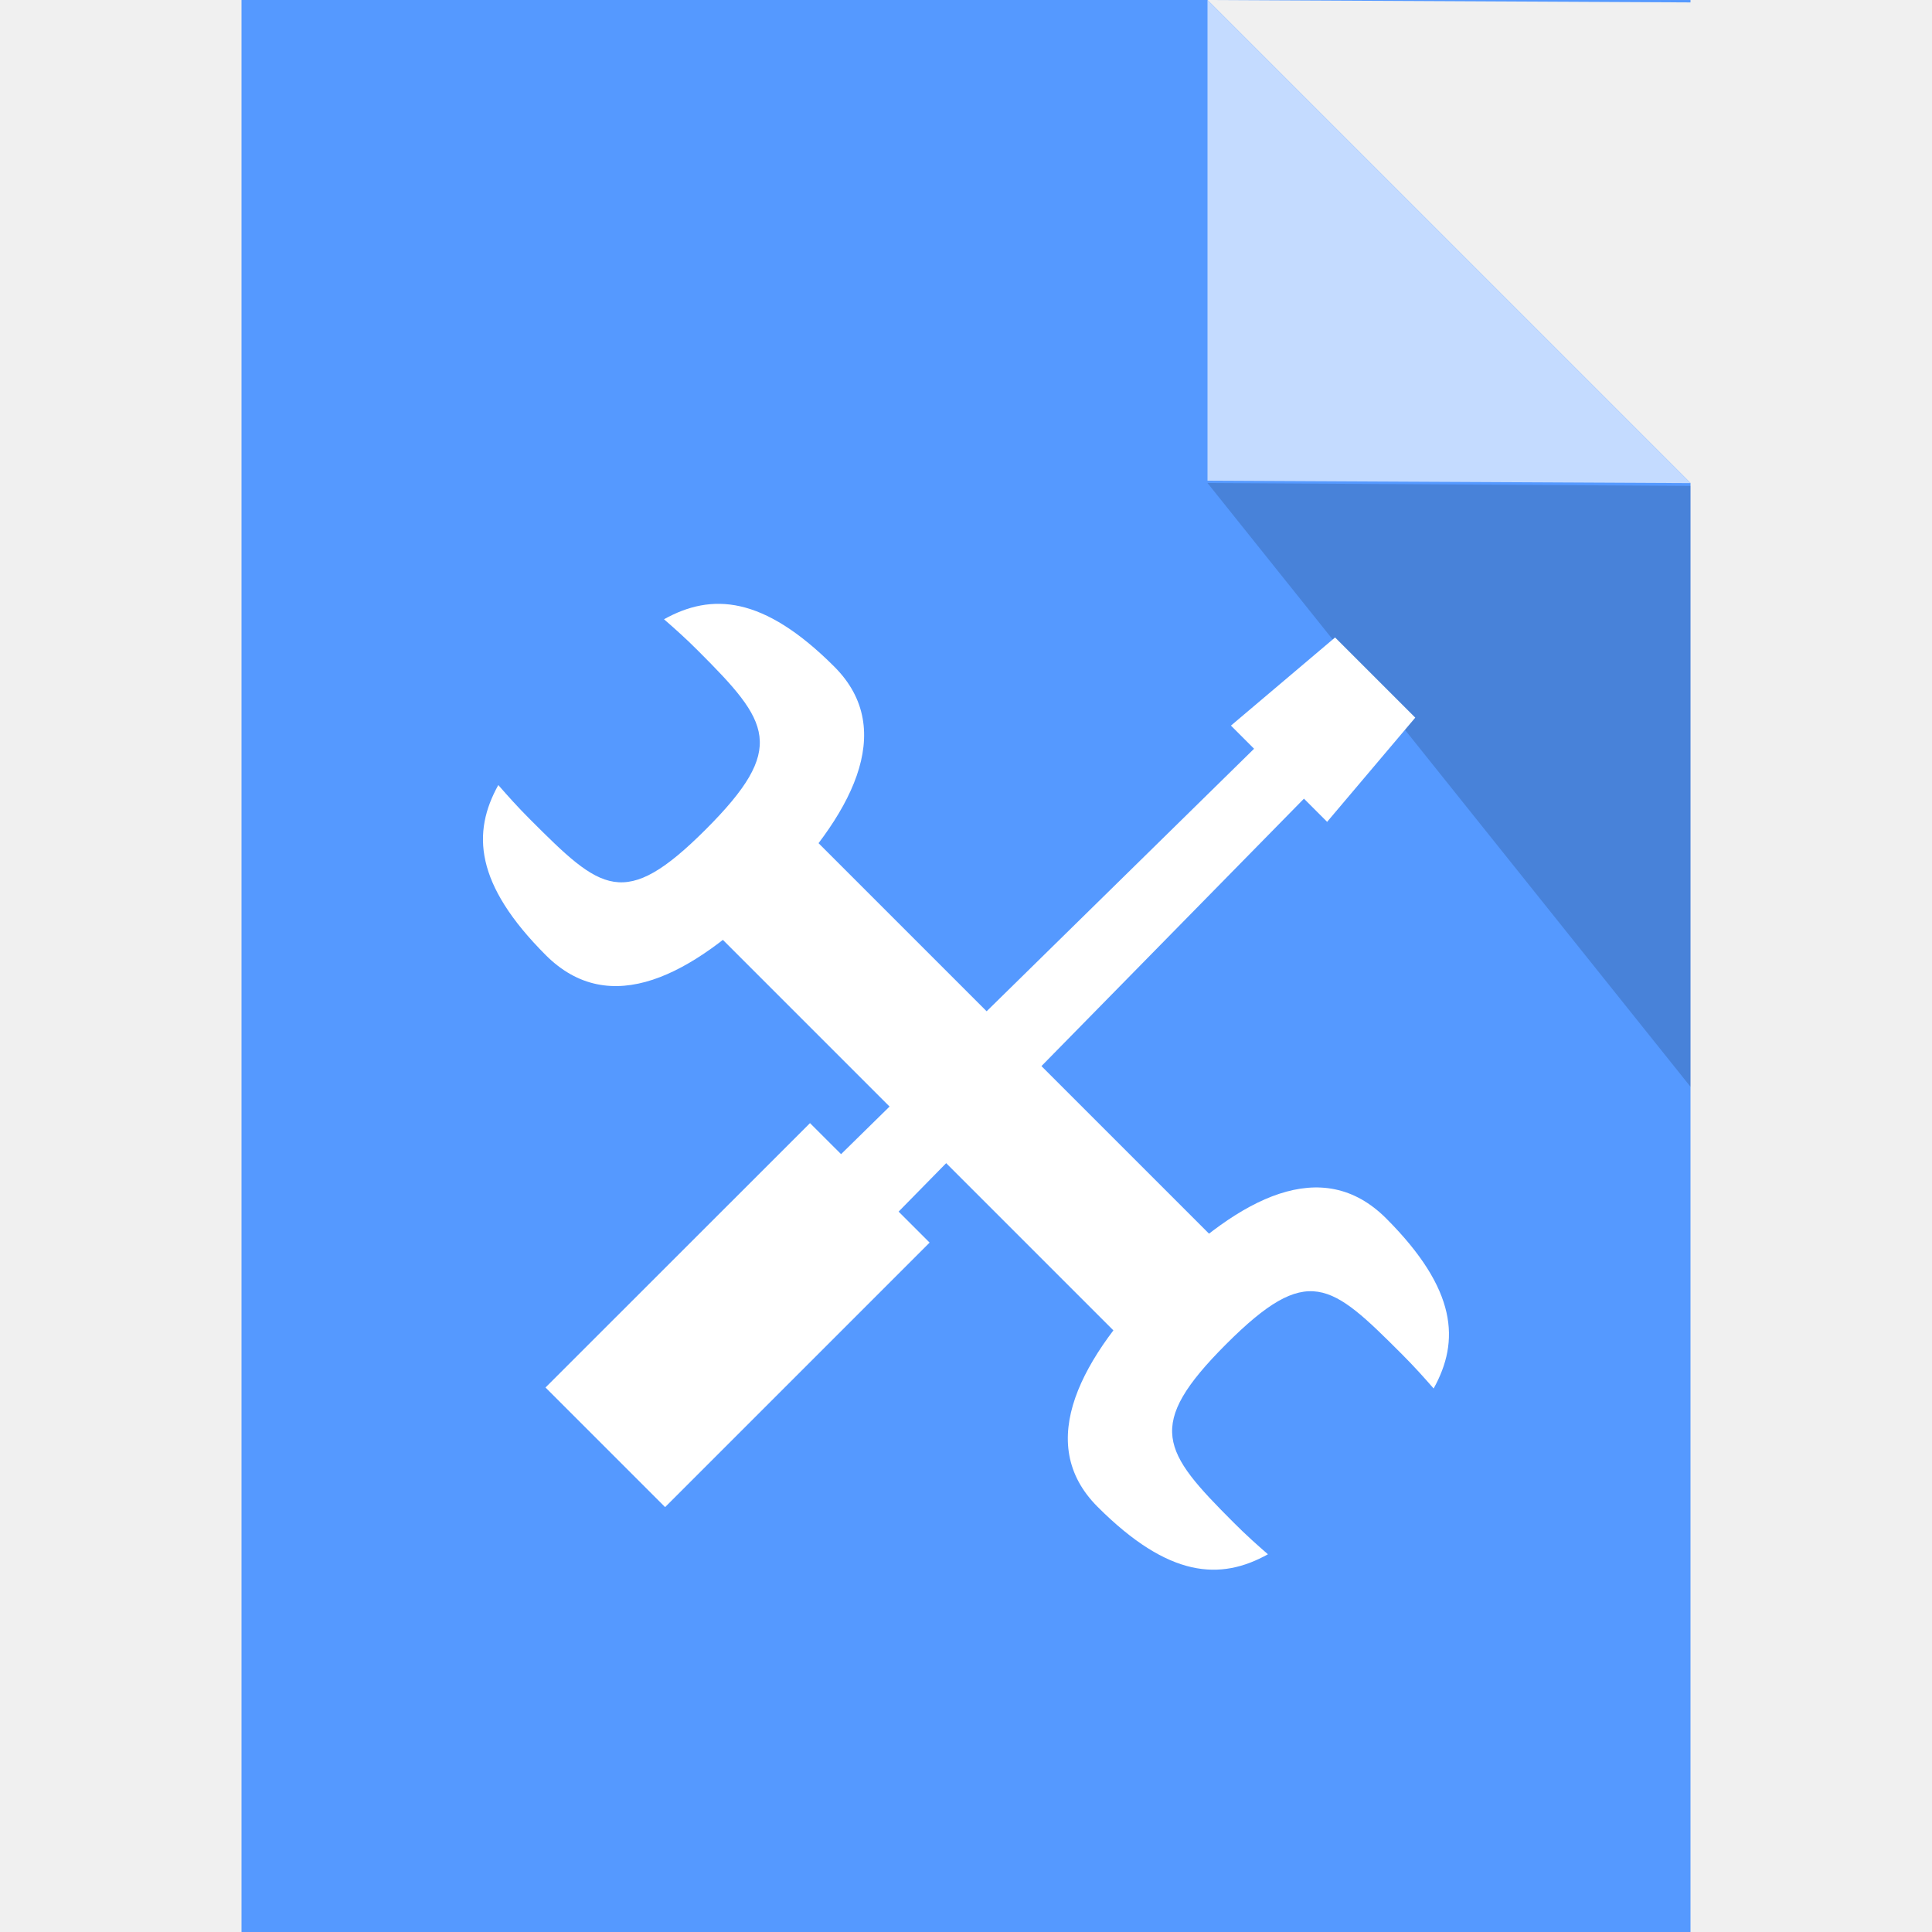
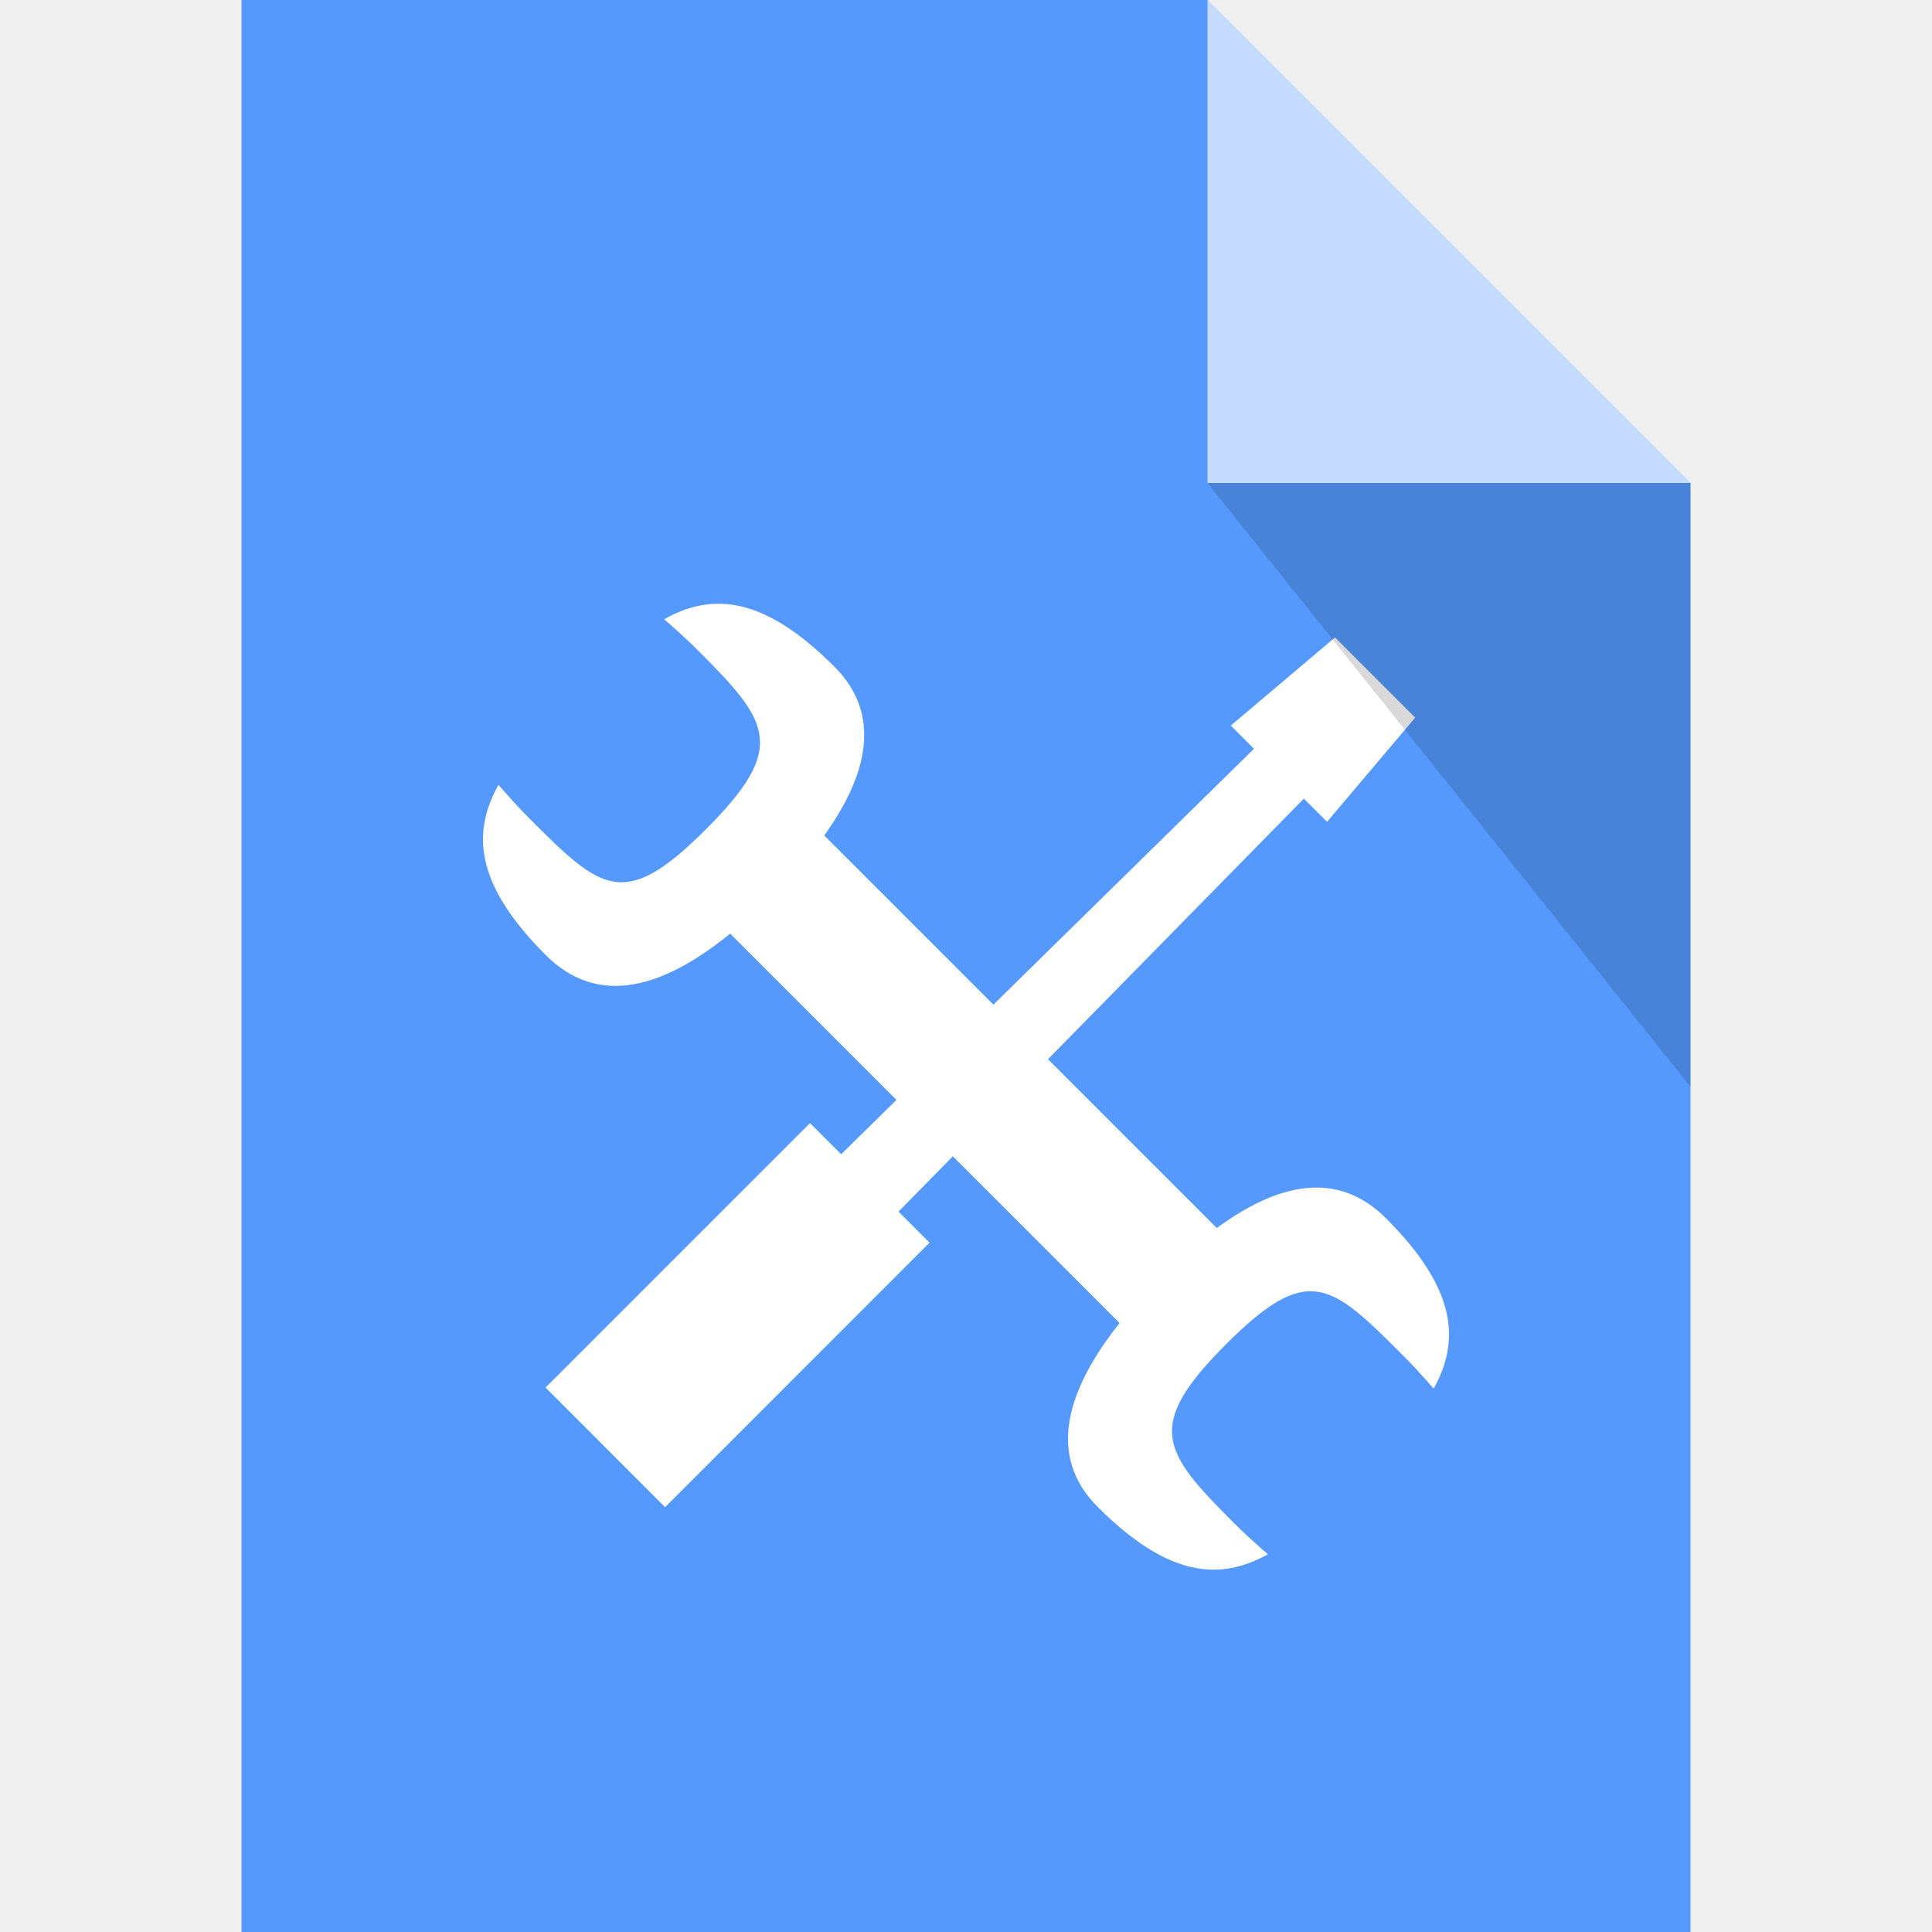
- <svg xmlns="http://www.w3.org/2000/svg" width="16" height="16" viewBox="0 0 16 16" id="svg6217" version="1.1">
-   <defs id="defs6219">
-     <clipPath id="clipPath3391" clipPathUnits="userSpaceOnUse">
-       <path id="path3393" d="M 0,600 800,600 800,0 0,0 0,600 Z" />
-     </clipPath>
-     <clipPath id="clipPath3407" clipPathUnits="userSpaceOnUse">
-       <path id="path3409" d="m 316,477.408 60.363,0 0,-60.408 -60.363,0 0,60.408 z" />
-     </clipPath>
-     <clipPath id="clipPath3427" clipPathUnits="userSpaceOnUse">
-       <path id="path3429" d="m 622,477.971 60.121,0 0,-59.971 -60.121,0 0,59.971 z" />
-     </clipPath>
-   </defs>
-   <g style="stroke:#000000;stroke-width:2;stroke-miterlimit:2.5;stroke-dasharray:none;stroke-opacity:1" id="g4198" transform="matrix(0,1,-1,0,0.9591312,48.25)" />
-   <g style="stroke:#000000;stroke-width:2;stroke-miterlimit:4;stroke-dasharray:none;stroke-opacity:0.685" id="g4198-3" transform="matrix(0,1,-1,0,0.959131,48.25)" />
-   <g style="stroke:#000000;stroke-width:2;stroke-miterlimit:2.5;stroke-dasharray:none;stroke-opacity:1" id="g4198-2" transform="matrix(0,1,-1,0,0.9591312,48.25)" />
-   <g id="g4198-3-6-3" transform="matrix(0,-1,1,0,13.95914,-32.2161)" />
-   <g id="g4141" transform="translate(-1.000001,1)">
-     <g id="g4237">
-       <path style="fill:#5599ff;fill-opacity:1;stroke:#ffffff;stroke-width:0;stroke-linecap:butt;stroke-linejoin:round;stroke-miterlimit:4;stroke-dasharray:none;stroke-opacity:1" d="M 2 0 L 2 16 L 14 16 L 14 4 L 10 0 L 2 0 z M 10 0 L 14 0.02 L 14 0 L 10 0 z " id="rect4171" transform="translate(1.000001,-1)" />
-       <path id="path4178" d="m 11,2.981 0,-1.99 0,-1.99 4,4 z" style="fill:#ffffff;fill-opacity:1;stroke:none;stroke-width:0;stroke-linecap:butt;stroke-linejoin:round;stroke-miterlimit:4;stroke-dasharray:none;stroke-opacity:1;opacity:0.65" />
-       <path style="opacity:0.15;fill:#000000;fill-opacity:1;stroke:none;stroke-width:0;stroke-linecap:butt;stroke-linejoin:round;stroke-miterlimit:4;stroke-dasharray:none;stroke-opacity:1" d="m 15,3.024 0,2.488 0,2.488 -4,-5 z" id="path4446" />
-       <g transform="matrix(0.5,0,0,0.5,5.000001,-514.1811)" id="layer1" style="fill:#ffffff;fill-opacity:1">
-         <g transform="translate(-0.6487959,1.14452)" id="g4140" style="fill:#ffffff;fill-opacity:1">
-           <g id="g4191" transform="matrix(0,1.126468,-1.126468,0,1154.861,1063.963)" style="fill:#ffffff;fill-opacity:1">
-             <rect transform="matrix(0.7071068,0.7071068,-0.7071068,0.7071068,0,0)" y="727.523" x="705.479" height="10" width="2" id="rect4152-64" style="fill:#ffffff;fill-opacity:1;stroke:none;stroke-width:2;stroke-linecap:butt;stroke-linejoin:miter;stroke-miterlimit:2.5;stroke-dasharray:none;stroke-opacity:1" />
-             <path style="fill:#ffffff;fill-opacity:1;stroke:none;stroke-width:2;stroke-linecap:butt;stroke-linejoin:miter;stroke-miterlimit:2.5;stroke-dasharray:none;stroke-opacity:1" d="m -13.977,1010.653 c -0.7,-0.39 -1.457,-0.349 -2.504,0.697 -0.939,0.94 -0.311,2.145 0.86,3.316 1.172,1.172 2.443,1.866 3.382,0.926 1.046,-1.046 1.087,-1.804 0.697,-2.504 -0.14,0.161 -0.284,0.323 -0.469,0.507 -1.044,1.044 -1.418,1.31 -2.621,0.107 -1.203,-1.203 -0.898,-1.538 0.146,-2.582 0.185,-0.185 0.347,-0.329 0.507,-0.469 z" id="path4213" />
-             <path style="fill:#ffffff;fill-opacity:1;stroke:none;stroke-width:2;stroke-linecap:butt;stroke-linejoin:miter;stroke-miterlimit:2.5;stroke-dasharray:none;stroke-opacity:1" d="m -22.855,1024.403 c 0.7,0.39 1.457,0.349 2.504,-0.697 0.939,-0.94 0.311,-2.145 -0.86,-3.316 -1.172,-1.172 -2.443,-1.866 -3.382,-0.926 -1.046,1.046 -1.087,1.804 -0.697,2.504 0.14,-0.161 0.284,-0.323 0.469,-0.507 1.044,-1.044 1.418,-1.31 2.621,-0.107 1.203,1.203 0.898,1.538 -0.146,2.582 -0.185,0.185 -0.347,0.329 -0.507,0.469 z" id="path4213-5" />
-           </g>
-           <path style="fill:#ffffff;fill-opacity:1;stroke:none;stroke-width:2;stroke-linecap:butt;stroke-linejoin:miter;stroke-miterlimit:2.5;stroke-dasharray:none;stroke-opacity:1" d="m 15.021,1036.048 0.797,0.797 -8.481,8.64 -0.956,-0.956 z" id="rect4279" />
-           <path style="fill:#ffffff;fill-opacity:1;stroke:none;stroke-width:2;stroke-linecap:butt;stroke-linejoin:miter;stroke-miterlimit:2.5;stroke-dasharray:none;stroke-opacity:1" d="m 14.762,1035.776 1.328,1.328 -1.46,1.726 -1.593,-1.594 z" id="rect4279-9" />
-           <path style="fill:#ffffff;fill-opacity:1;stroke:none;stroke-width:2;stroke-linecap:butt;stroke-linejoin:miter;stroke-miterlimit:2.5;stroke-dasharray:none;stroke-opacity:1" d="m 6.065,1043.82 1.981,1.979 -4.381,4.381 -1.981,-1.981 z" id="path4143" />
-         </g>
-       </g>
-     </g>
+ <svg xmlns="http://www.w3.org/2000/svg" version="1.1" x="0px" y="0px" viewBox="0 0 16 16" enable-background="new 0 0 16 16" xml:space="preserve">
+   <g>
+     <path fill="#5599FF" d="M2,0v16h12V4l-4-4H2z" />
+     <path opacity="0.65" fill="#FFFFFF" enable-background="new    " d="M10,4V1.99V0l4,4H10z" />
+     <path fill="#FFFFFF" d="M11.479,10.09c-0.405-0.405-0.898-0.29-1.402,0.08L8.679,8.772l2.119-2.158l0.192,0.192l0.73-0.863   l-0.664-0.664l-0.863,0.73l0.192,0.192L8.227,8.32L6.826,6.919c0.361-0.503,0.48-1.003,0.084-1.398   C6.321,4.931,5.894,4.908,5.5,5.128c0.09,0.079,0.182,0.16,0.286,0.264C6.374,5.98,6.524,6.19,5.846,6.868   C5.169,7.546,4.98,7.374,4.392,6.786C4.288,6.682,4.207,6.59,4.128,6.5C3.908,6.894,3.931,7.321,4.52,7.91   c0.439,0.438,0.979,0.267,1.527-0.178l1.377,1.377l-0.458,0.45L6.708,9.301l-2.19,2.19l0.99,0.991l2.19-2.191l-0.257-0.257   l0.45-0.458l1.381,1.381c-0.432,0.544-0.61,1.094-0.182,1.522c0.589,0.589,1.016,0.612,1.41,0.393   c-0.09-0.079-0.182-0.16-0.286-0.264c-0.588-0.588-0.738-0.798-0.06-1.476c0.678-0.678,0.866-0.506,1.454,0.082   c0.105,0.104,0.186,0.196,0.265,0.286C12.092,11.106,12.068,10.679,11.479,10.09z" />
+     <path opacity="0.15" enable-background="new    " d="M14,4v2.512V9l-4-5H14z" />
  </g>
-   <g id="layer2" style="display:inline" />
</svg>
